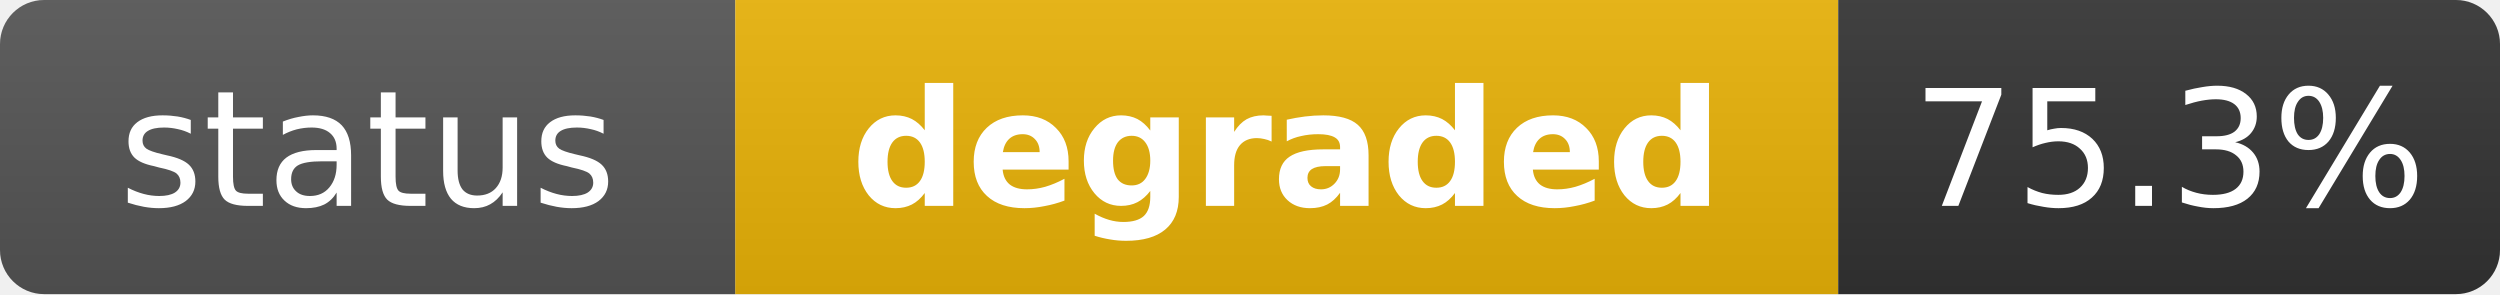
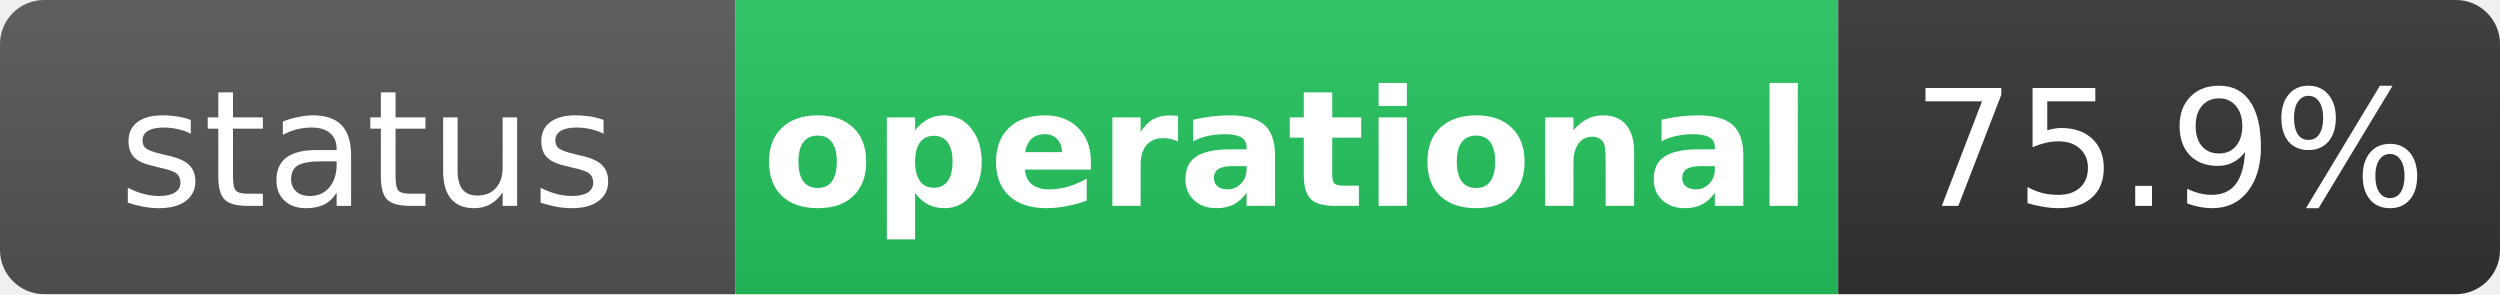
- <svg xmlns="http://www.w3.org/2000/svg" width="170" height="20" role="img" aria-label="status: degraded">
+ <svg xmlns="http://www.w3.org/2000/svg" width="170" height="20" role="img" aria-label="status: operational">
  <linearGradient id="s" x2="0" y2="100%">
    <stop offset="0" stop-color="#bbb" stop-opacity=".1" />
    <stop offset="1" stop-opacity=".1" />
  </linearGradient>
  <clipPath id="r">
    <rect width="170" height="20" rx="3" fill="#fff" />
  </clipPath>
  <g clip-path="url(#r)">
    <rect width="50" height="20" fill="#555" />
-     <rect x="50" width="75" height="20" fill="#eab308" />
+     <rect x="50" width="75" height="20" fill="#22c55e" />
    <rect x="125" width="45" height="20" fill="#333" />
    <rect width="170" height="20" fill="url(#s)" />
  </g>
  <g fill="#fff" text-anchor="middle" font-family="Verdana,Geneva,DejaVu Sans,sans-serif" text-rendering="geometricPrecision" font-size="11">
    <text x="25" y="14" fill="#fff">status</text>
-     <text x="87.5" y="14" fill="#fff" font-weight="bold">degraded</text>
-     <text x="147.5" y="14" fill="#fff">75.3%</text>
+     <text x="87.5" y="14" fill="#fff" font-weight="bold">operational</text>
+     <text x="147.5" y="14" fill="#fff">75.9%</text>
  </g>
</svg>
